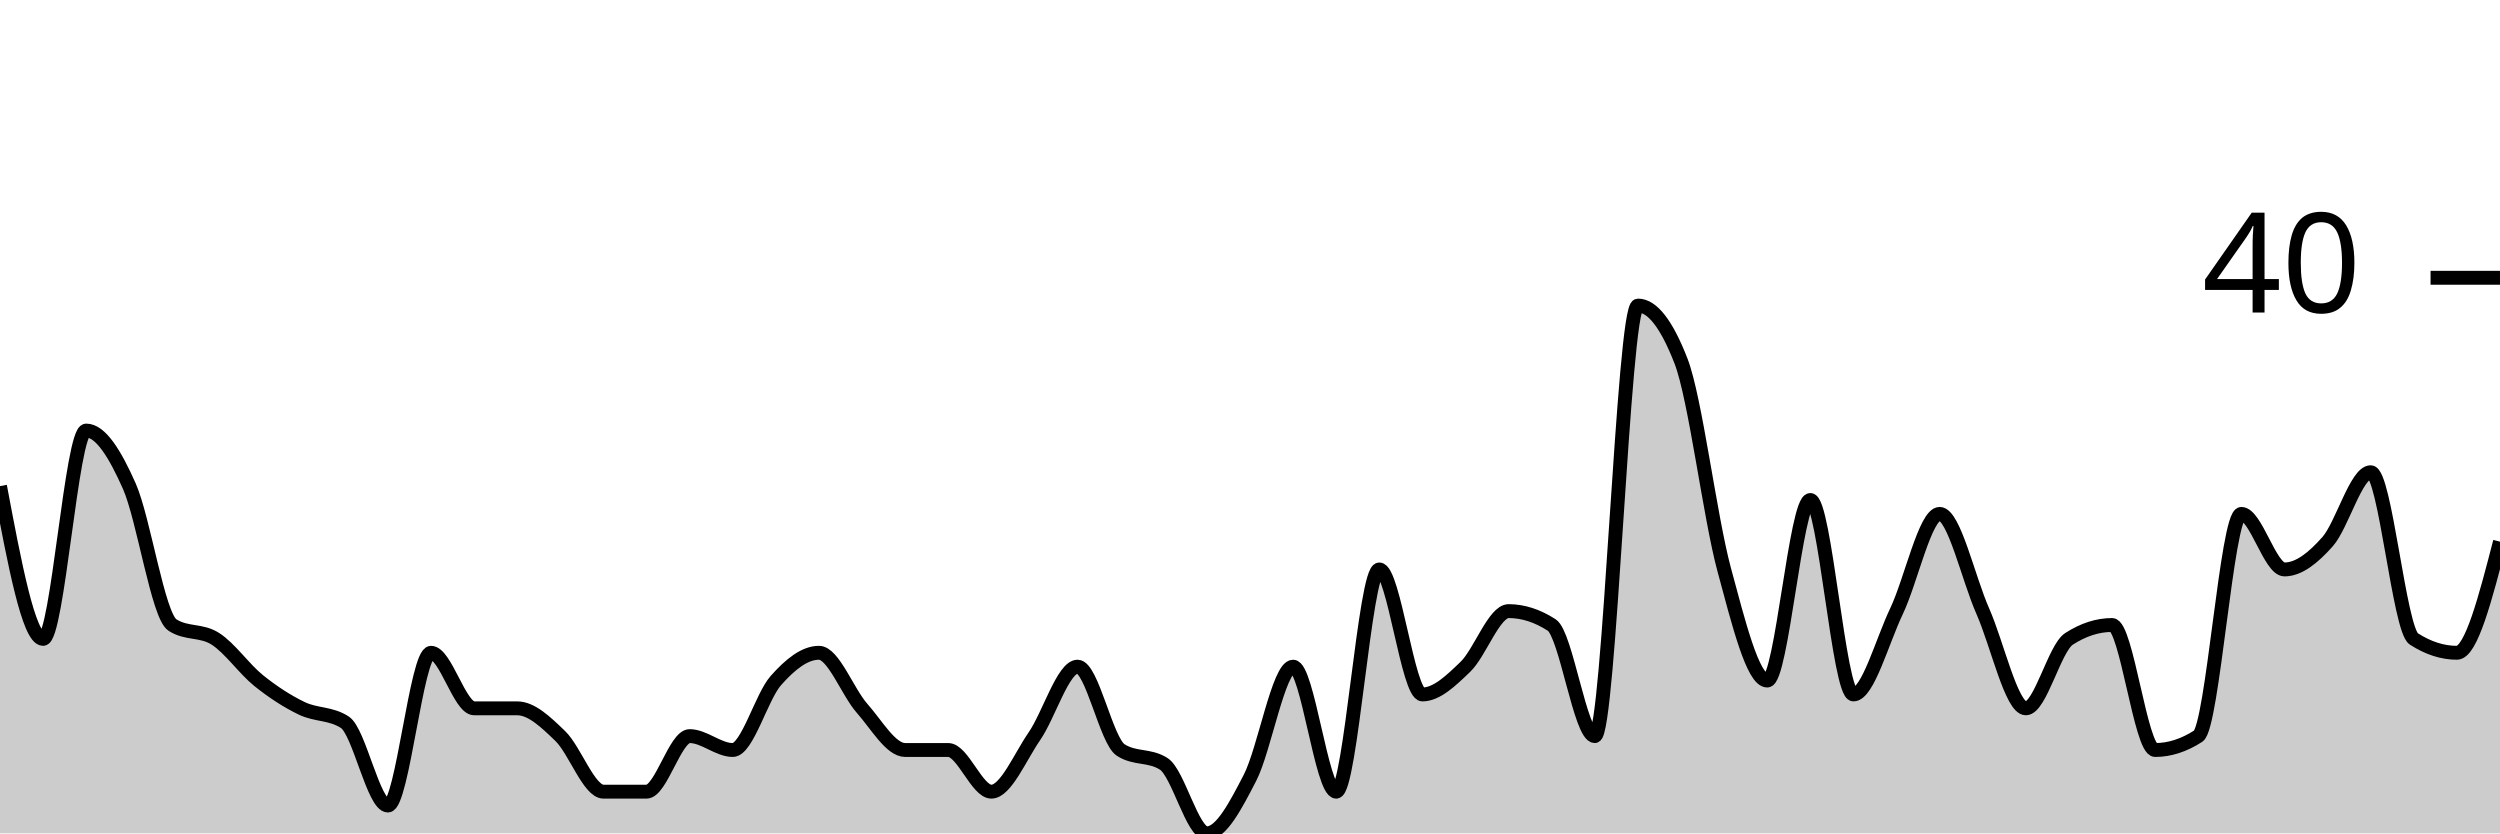
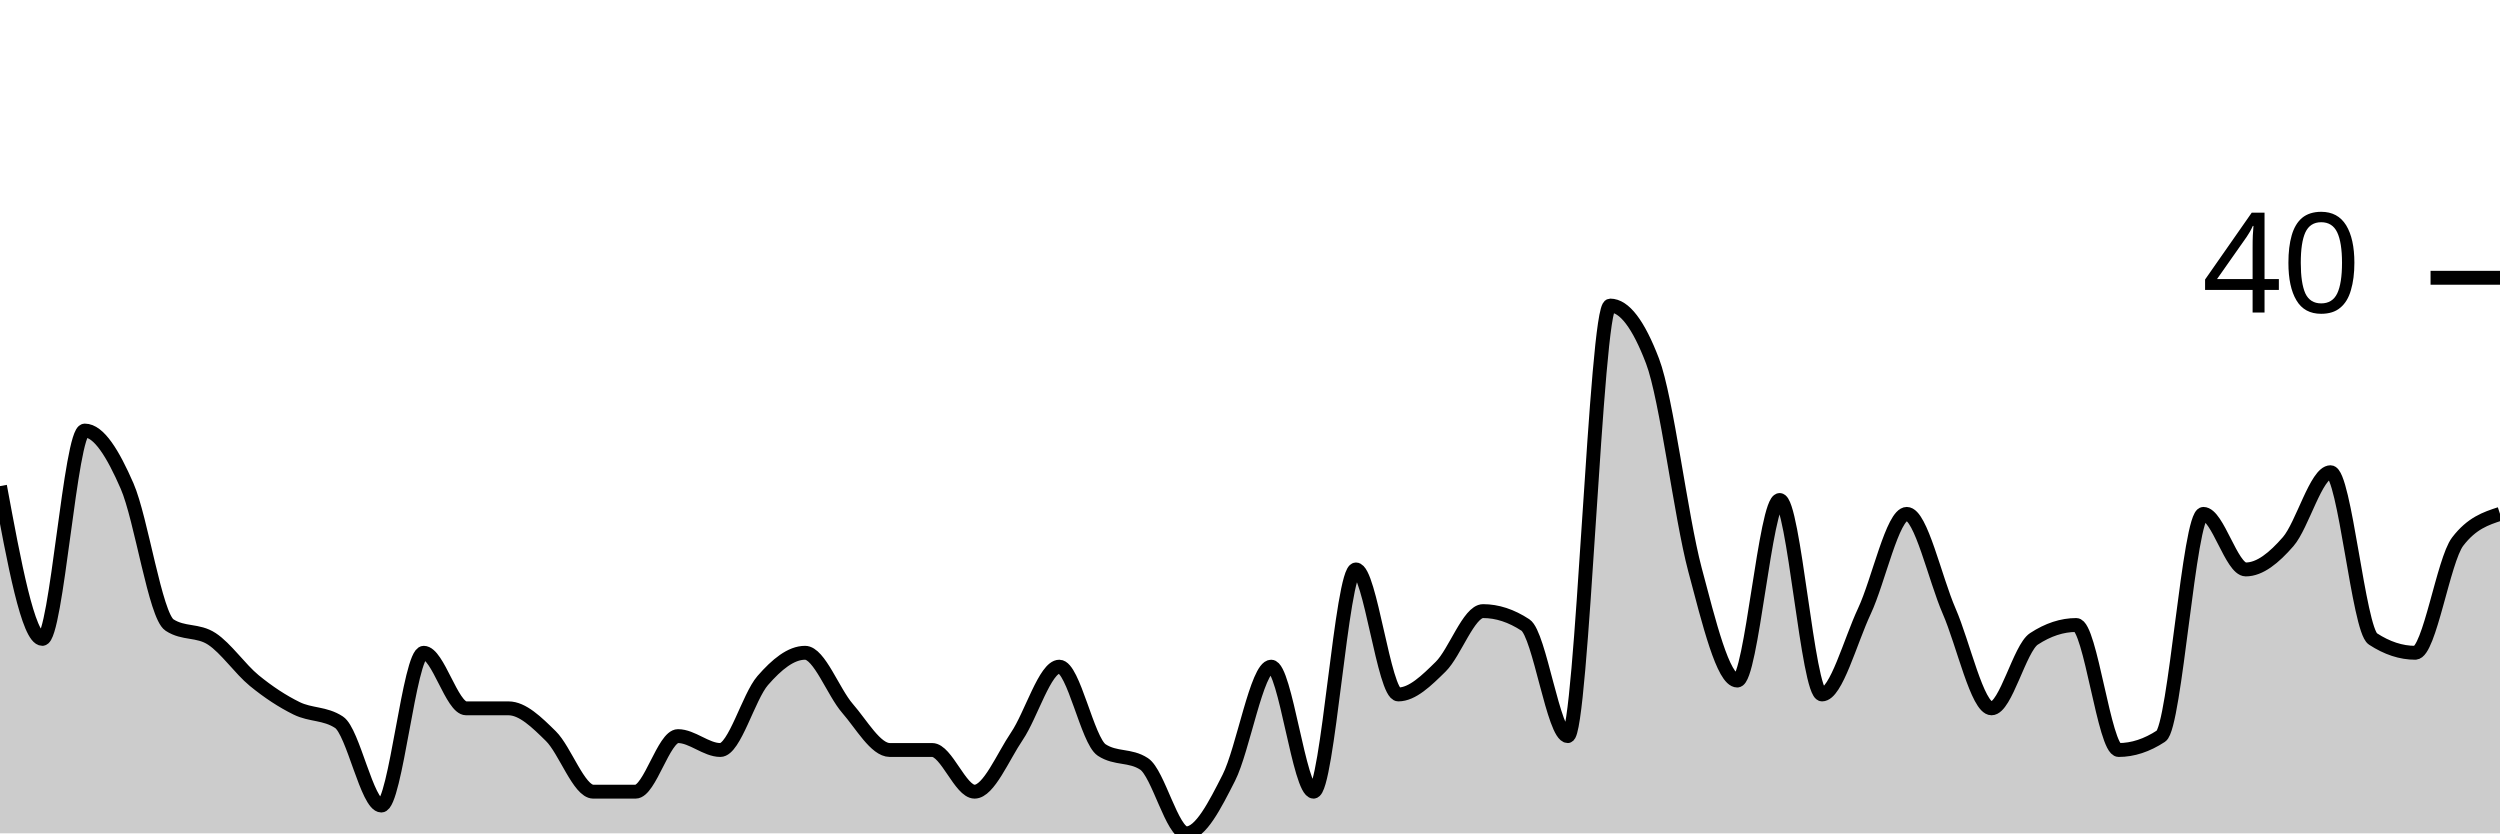
<svg xmlns="http://www.w3.org/2000/svg" viewBox="0 0 180 60">
  <g transform="translate(0,20)">
-     <path class="area" fill="rgba(0, 0, 0, 0.2)" d="M0,15C1.034,20.5,2.069,26,3.103,26C4.138,26,5.172,11,6.207,11C7.241,11,8.276,12.667,9.31,15C10.345,17.333,11.379,24.333,12.414,25C13.448,25.667,14.483,25.333,15.517,26C16.552,26.667,17.586,28.167,18.621,29C19.655,29.833,20.69,30.5,21.724,31C22.759,31.5,23.793,31.333,24.828,32C25.862,32.667,26.897,38,27.931,38C28.966,38,30,27,31.034,27C32.069,27,33.103,31,34.138,31C35.172,31,36.207,31,37.241,31C38.276,31,39.31,32,40.345,33C41.379,34,42.414,37,43.448,37C44.483,37,45.517,37,46.552,37C47.586,37,48.621,33,49.655,33C50.69,33,51.724,34,52.759,34C53.793,34,54.828,30.167,55.862,29C56.897,27.833,57.931,27,58.966,27C60,27,61.034,29.833,62.069,31C63.103,32.167,64.138,34,65.172,34C66.207,34,67.241,34,68.276,34C69.31,34,70.345,37,71.379,37C72.414,37,73.448,34.5,74.483,33C75.517,31.5,76.552,28,77.586,28C78.621,28,79.655,33.333,80.69,34C81.724,34.667,82.759,34.333,83.793,35C84.828,35.667,85.862,40,86.897,40C87.931,40,88.966,38,90,36C91.034,34,92.069,28,93.103,28C94.138,28,95.172,37,96.207,37C97.241,37,98.276,21,99.31,21C100.345,21,101.379,30,102.414,30C103.448,30,104.483,29,105.517,28C106.552,27,107.586,24,108.621,24C109.655,24,110.69,24.333,111.724,25C112.759,25.667,113.793,33,114.828,33C115.862,33,116.897,2,117.931,2C118.966,2,120,3.333,121.034,6C122.069,8.667,123.103,17.167,124.138,21C125.172,24.833,126.207,29,127.241,29C128.276,29,129.31,16,130.345,16C131.379,16,132.414,30,133.448,30C134.483,30,135.517,26.167,136.552,24C137.586,21.833,138.621,17,139.655,17C140.69,17,141.724,21.667,142.759,24C143.793,26.333,144.828,31,145.862,31C146.897,31,147.931,26.667,148.966,26C150,25.333,151.034,25,152.069,25C153.103,25,154.138,34,155.172,34C156.207,34,157.241,33.667,158.276,33C159.31,32.333,160.345,17,161.379,17C162.414,17,163.448,21,164.483,21C165.517,21,166.552,20.167,167.586,19C168.621,17.833,169.655,14,170.69,14C171.724,14,172.759,25.333,173.793,26C174.828,26.667,175.862,27,176.897,27C177.931,27,178.966,23,180,19L180,40C178.966,40,177.931,40,176.897,40C175.862,40,174.828,40,173.793,40C172.759,40,171.724,40,170.69,40C169.655,40,168.621,40,167.586,40C166.552,40,165.517,40,164.483,40C163.448,40,162.414,40,161.379,40C160.345,40,159.31,40,158.276,40C157.241,40,156.207,40,155.172,40C154.138,40,153.103,40,152.069,40C151.034,40,150,40,148.966,40C147.931,40,146.897,40,145.862,40C144.828,40,143.793,40,142.759,40C141.724,40,140.69,40,139.655,40C138.621,40,137.586,40,136.552,40C135.517,40,134.483,40,133.448,40C132.414,40,131.379,40,130.345,40C129.31,40,128.276,40,127.241,40C126.207,40,125.172,40,124.138,40C123.103,40,122.069,40,121.034,40C120,40,118.966,40,117.931,40C116.897,40,115.862,40,114.828,40C113.793,40,112.759,40,111.724,40C110.69,40,109.655,40,108.621,40C107.586,40,106.552,40,105.517,40C104.483,40,103.448,40,102.414,40C101.379,40,100.345,40,99.31,40C98.276,40,97.241,40,96.207,40C95.172,40,94.138,40,93.103,40C92.069,40,91.034,40,90,40C88.966,40,87.931,40,86.897,40C85.862,40,84.828,40,83.793,40C82.759,40,81.724,40,80.69,40C79.655,40,78.621,40,77.586,40C76.552,40,75.517,40,74.483,40C73.448,40,72.414,40,71.379,40C70.345,40,69.31,40,68.276,40C67.241,40,66.207,40,65.172,40C64.138,40,63.103,40,62.069,40C61.034,40,60,40,58.966,40C57.931,40,56.897,40,55.862,40C54.828,40,53.793,40,52.759,40C51.724,40,50.69,40,49.655,40C48.621,40,47.586,40,46.552,40C45.517,40,44.483,40,43.448,40C42.414,40,41.379,40,40.345,40C39.31,40,38.276,40,37.241,40C36.207,40,35.172,40,34.138,40C33.103,40,32.069,40,31.034,40C30,40,28.966,40,27.931,40C26.897,40,25.862,40,24.828,40C23.793,40,22.759,40,21.724,40C20.69,40,19.655,40,18.621,40C17.586,40,16.552,40,15.517,40C14.483,40,13.448,40,12.414,40C11.379,40,10.345,40,9.31,40C8.276,40,7.241,40,6.207,40C5.172,40,4.138,40,3.103,40C2.069,40,1.034,40,0,40Z" />
-     <path class="line" stroke="black" fill="none" d="M0,15C1.034,20.5,2.069,26,3.103,26C4.138,26,5.172,11,6.207,11C7.241,11,8.276,12.667,9.31,15C10.345,17.333,11.379,24.333,12.414,25C13.448,25.667,14.483,25.333,15.517,26C16.552,26.667,17.586,28.167,18.621,29C19.655,29.833,20.69,30.5,21.724,31C22.759,31.5,23.793,31.333,24.828,32C25.862,32.667,26.897,38,27.931,38C28.966,38,30,27,31.034,27C32.069,27,33.103,31,34.138,31C35.172,31,36.207,31,37.241,31C38.276,31,39.31,32,40.345,33C41.379,34,42.414,37,43.448,37C44.483,37,45.517,37,46.552,37C47.586,37,48.621,33,49.655,33C50.69,33,51.724,34,52.759,34C53.793,34,54.828,30.167,55.862,29C56.897,27.833,57.931,27,58.966,27C60,27,61.034,29.833,62.069,31C63.103,32.167,64.138,34,65.172,34C66.207,34,67.241,34,68.276,34C69.31,34,70.345,37,71.379,37C72.414,37,73.448,34.5,74.483,33C75.517,31.5,76.552,28,77.586,28C78.621,28,79.655,33.333,80.69,34C81.724,34.667,82.759,34.333,83.793,35C84.828,35.667,85.862,40,86.897,40C87.931,40,88.966,38,90,36C91.034,34,92.069,28,93.103,28C94.138,28,95.172,37,96.207,37C97.241,37,98.276,21,99.31,21C100.345,21,101.379,30,102.414,30C103.448,30,104.483,29,105.517,28C106.552,27,107.586,24,108.621,24C109.655,24,110.69,24.333,111.724,25C112.759,25.667,113.793,33,114.828,33C115.862,33,116.897,2,117.931,2C118.966,2,120,3.333,121.034,6C122.069,8.667,123.103,17.167,124.138,21C125.172,24.833,126.207,29,127.241,29C128.276,29,129.31,16,130.345,16C131.379,16,132.414,30,133.448,30C134.483,30,135.517,26.167,136.552,24C137.586,21.833,138.621,17,139.655,17C140.69,17,141.724,21.667,142.759,24C143.793,26.333,144.828,31,145.862,31C146.897,31,147.931,26.667,148.966,26C150,25.333,151.034,25,152.069,25C153.103,25,154.138,34,155.172,34C156.207,34,157.241,33.667,158.276,33C159.31,32.333,160.345,17,161.379,17C162.414,17,163.448,21,164.483,21C165.517,21,166.552,20.167,167.586,19C168.621,17.833,169.655,14,170.69,14C171.724,14,172.759,25.333,173.793,26C174.828,26.667,175.862,27,176.897,27C177.931,27,178.966,23,180,19" />
+     <path class="area" fill="rgba(0, 0, 0, 0.2)" d="M0,15C1.017,20.5,2.034,26,3.051,26C4.068,26,5.085,11,6.102,11C7.119,11,8.136,12.667,9.153,15C10.169,17.333,11.186,24.333,12.203,25C13.22,25.667,14.237,25.333,15.254,26C16.271,26.667,17.288,28.167,18.305,29C19.322,29.833,20.339,30.5,21.356,31C22.373,31.5,23.39,31.333,24.407,32C25.424,32.667,26.441,38,27.458,38C28.475,38,29.492,27,30.508,27C31.525,27,32.542,31,33.559,31C34.576,31,35.593,31,36.61,31C37.627,31,38.644,32,39.661,33C40.678,34,41.695,37,42.712,37C43.729,37,44.746,37,45.763,37C46.78,37,47.797,33,48.814,33C49.831,33,50.847,34,51.864,34C52.881,34,53.898,30.167,54.915,29C55.932,27.833,56.949,27,57.966,27C58.983,27,60,29.833,61.017,31C62.034,32.167,63.051,34,64.068,34C65.085,34,66.102,34,67.119,34C68.136,34,69.153,37,70.169,37C71.186,37,72.203,34.5,73.22,33C74.237,31.5,75.254,28,76.271,28C77.288,28,78.305,33.333,79.322,34C80.339,34.667,81.356,34.333,82.373,35C83.39,35.667,84.407,40,85.424,40C86.441,40,87.458,38,88.475,36C89.492,34,90.508,28,91.525,28C92.542,28,93.559,37,94.576,37C95.593,37,96.61,21,97.627,21C98.644,21,99.661,30,100.678,30C101.695,30,102.712,29,103.729,28C104.746,27,105.763,24,106.78,24C107.797,24,108.814,24.333,109.831,25C110.847,25.667,111.864,33,112.881,33C113.898,33,114.915,2,115.932,2C116.949,2,117.966,3.333,118.983,6C120,8.667,121.017,17.167,122.034,21C123.051,24.833,124.068,29,125.085,29C126.102,29,127.119,16,128.136,16C129.153,16,130.169,30,131.186,30C132.203,30,133.22,26.167,134.237,24C135.254,21.833,136.271,17,137.288,17C138.305,17,139.322,21.667,140.339,24C141.356,26.333,142.373,31,143.39,31C144.407,31,145.424,26.667,146.441,26C147.458,25.333,148.475,25,149.492,25C150.508,25,151.525,34,152.542,34C153.559,34,154.576,33.667,155.593,33C156.61,32.333,157.627,17,158.644,17C159.661,17,160.678,21,161.695,21C162.712,21,163.729,20.167,164.746,19C165.763,17.833,166.78,14,167.797,14C168.814,14,169.831,25.333,170.847,26C171.864,26.667,172.881,27,173.898,27C174.915,27,175.932,20.333,176.949,19C177.966,17.667,178.983,17.333,180,17L180,40C178.983,40,177.966,40,176.949,40C175.932,40,174.915,40,173.898,40C172.881,40,171.864,40,170.847,40C169.831,40,168.814,40,167.797,40C166.78,40,165.763,40,164.746,40C163.729,40,162.712,40,161.695,40C160.678,40,159.661,40,158.644,40C157.627,40,156.61,40,155.593,40C154.576,40,153.559,40,152.542,40C151.525,40,150.508,40,149.492,40C148.475,40,147.458,40,146.441,40C145.424,40,144.407,40,143.39,40C142.373,40,141.356,40,140.339,40C139.322,40,138.305,40,137.288,40C136.271,40,135.254,40,134.237,40C133.22,40,132.203,40,131.186,40C130.169,40,129.153,40,128.136,40C127.119,40,126.102,40,125.085,40C124.068,40,123.051,40,122.034,40C121.017,40,120,40,118.983,40C117.966,40,116.949,40,115.932,40C114.915,40,113.898,40,112.881,40C111.864,40,110.847,40,109.831,40C108.814,40,107.797,40,106.78,40C105.763,40,104.746,40,103.729,40C102.712,40,101.695,40,100.678,40C99.661,40,98.644,40,97.627,40C96.61,40,95.593,40,94.576,40C93.559,40,92.542,40,91.525,40C90.508,40,89.492,40,88.475,40C87.458,40,86.441,40,85.424,40C84.407,40,83.39,40,82.373,40C81.356,40,80.339,40,79.322,40C78.305,40,77.288,40,76.271,40C75.254,40,74.237,40,73.22,40C72.203,40,71.186,40,70.169,40C69.153,40,68.136,40,67.119,40C66.102,40,65.085,40,64.068,40C63.051,40,62.034,40,61.017,40C60,40,58.983,40,57.966,40C56.949,40,55.932,40,54.915,40C53.898,40,52.881,40,51.864,40C50.847,40,49.831,40,48.814,40C47.797,40,46.78,40,45.763,40C44.746,40,43.729,40,42.712,40C41.695,40,40.678,40,39.661,40C38.644,40,37.627,40,36.61,40C35.593,40,34.576,40,33.559,40C32.542,40,31.525,40,30.508,40C29.492,40,28.475,40,27.458,40C26.441,40,25.424,40,24.407,40C23.39,40,22.373,40,21.356,40C20.339,40,19.322,40,18.305,40C17.288,40,16.271,40,15.254,40C14.237,40,13.22,40,12.203,40C11.186,40,10.169,40,9.153,40C8.136,40,7.119,40,6.102,40C5.085,40,4.068,40,3.051,40C2.034,40,1.017,40,0,40Z" />
+     <path class="line" stroke="black" fill="none" d="M0,15C1.017,20.5,2.034,26,3.051,26C4.068,26,5.085,11,6.102,11C7.119,11,8.136,12.667,9.153,15C10.169,17.333,11.186,24.333,12.203,25C13.22,25.667,14.237,25.333,15.254,26C16.271,26.667,17.288,28.167,18.305,29C19.322,29.833,20.339,30.5,21.356,31C22.373,31.5,23.39,31.333,24.407,32C25.424,32.667,26.441,38,27.458,38C28.475,38,29.492,27,30.508,27C31.525,27,32.542,31,33.559,31C34.576,31,35.593,31,36.61,31C37.627,31,38.644,32,39.661,33C40.678,34,41.695,37,42.712,37C43.729,37,44.746,37,45.763,37C46.78,37,47.797,33,48.814,33C49.831,33,50.847,34,51.864,34C52.881,34,53.898,30.167,54.915,29C55.932,27.833,56.949,27,57.966,27C58.983,27,60,29.833,61.017,31C62.034,32.167,63.051,34,64.068,34C65.085,34,66.102,34,67.119,34C68.136,34,69.153,37,70.169,37C71.186,37,72.203,34.5,73.22,33C74.237,31.5,75.254,28,76.271,28C77.288,28,78.305,33.333,79.322,34C80.339,34.667,81.356,34.333,82.373,35C83.39,35.667,84.407,40,85.424,40C86.441,40,87.458,38,88.475,36C89.492,34,90.508,28,91.525,28C92.542,28,93.559,37,94.576,37C95.593,37,96.61,21,97.627,21C98.644,21,99.661,30,100.678,30C101.695,30,102.712,29,103.729,28C104.746,27,105.763,24,106.78,24C107.797,24,108.814,24.333,109.831,25C110.847,25.667,111.864,33,112.881,33C113.898,33,114.915,2,115.932,2C116.949,2,117.966,3.333,118.983,6C120,8.667,121.017,17.167,122.034,21C123.051,24.833,124.068,29,125.085,29C126.102,29,127.119,16,128.136,16C129.153,16,130.169,30,131.186,30C132.203,30,133.22,26.167,134.237,24C135.254,21.833,136.271,17,137.288,17C138.305,17,139.322,21.667,140.339,24C141.356,26.333,142.373,31,143.39,31C144.407,31,145.424,26.667,146.441,26C147.458,25.333,148.475,25,149.492,25C150.508,25,151.525,34,152.542,34C153.559,34,154.576,33.667,155.593,33C156.61,32.333,157.627,17,158.644,17C159.661,17,160.678,21,161.695,21C162.712,21,163.729,20.167,164.746,19C165.763,17.833,166.78,14,167.797,14C168.814,14,169.831,25.333,170.847,26C171.864,26.667,172.881,27,173.898,27C174.915,27,175.932,20.333,176.949,19C177.966,17.667,178.983,17.333,180,17" />
    <path class="axis-ceiling" stroke-width="1" stroke="black" fill="none" d="M175,0L180,0" />
    <text class="axis-ceiling-label" font-family="sans-serif" text-anchor="end" font-size="10px" x="170" y="2.5">40</text>
  </g>
</svg>
